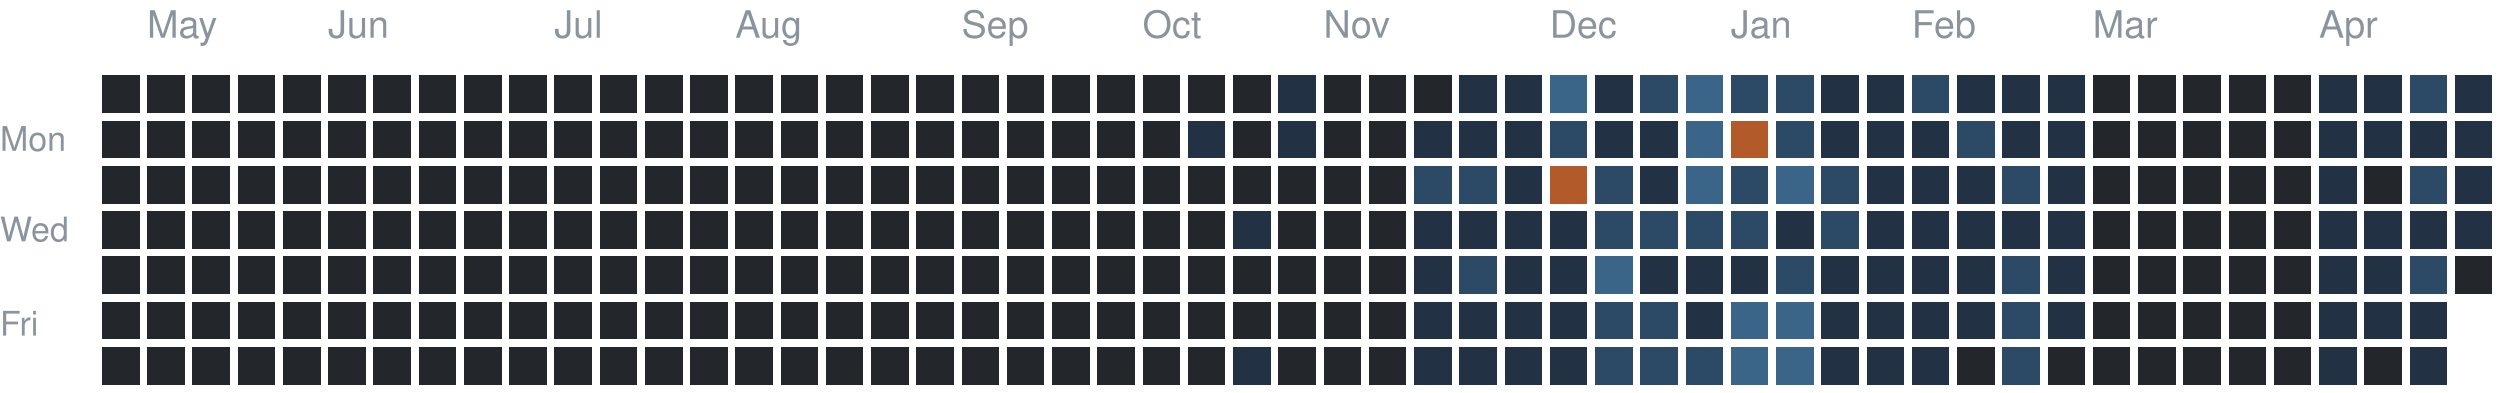
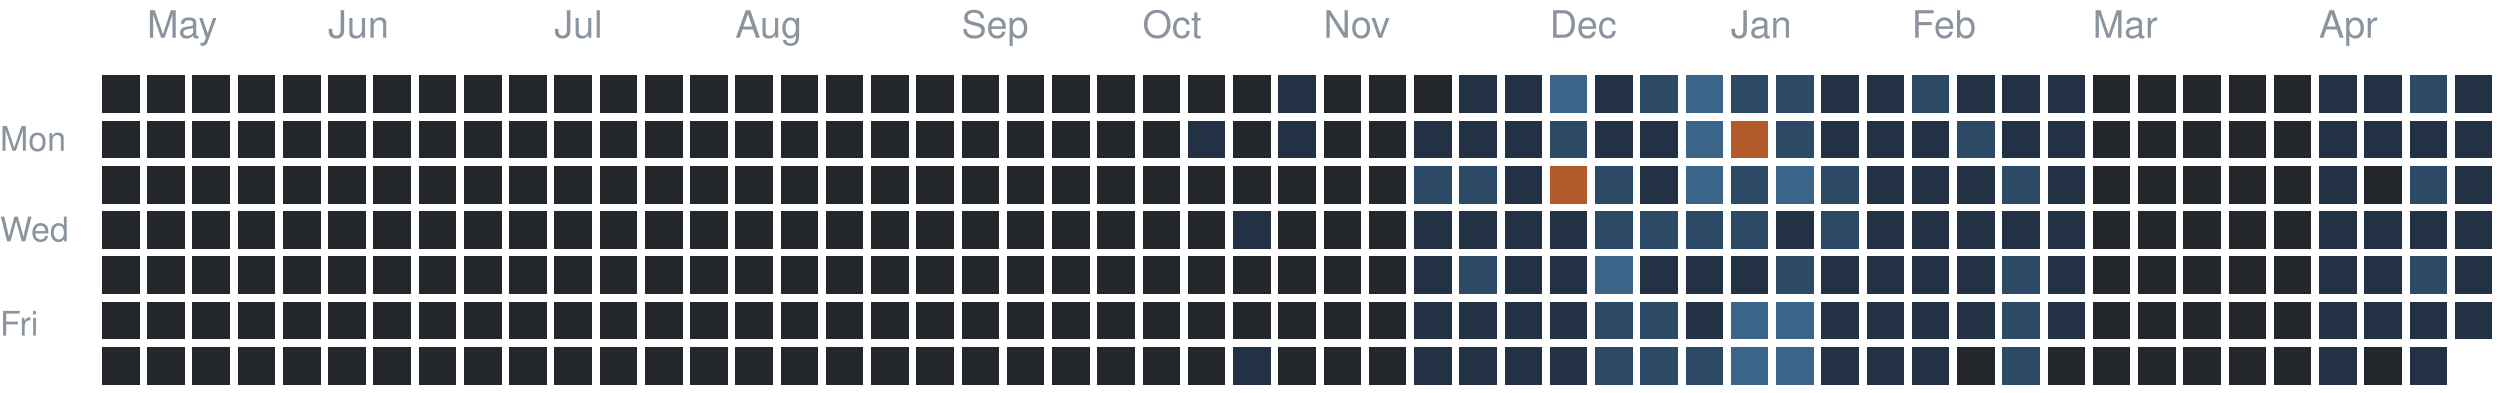
<svg xmlns="http://www.w3.org/2000/svg" version="1.1" width="663" height="104">
  <rect style="fill:#23262a;shape-rendering:crispedges" data-score="0" data-date="2025-04-27" x="27" y="20" width="10" height="10" />
  <rect style="fill:#23262a;shape-rendering:crispedges" data-score="0" data-date="2025-05-04" x="39" y="20" width="10" height="10" />
  <rect style="fill:#23262a;shape-rendering:crispedges" data-score="0" data-date="2025-05-11" x="51" y="20" width="10" height="10" />
  <rect style="fill:#23262a;shape-rendering:crispedges" data-score="0" data-date="2025-05-18" x="63" y="20" width="10" height="10" />
  <rect style="fill:#23262a;shape-rendering:crispedges" data-score="0" data-date="2025-05-25" x="75" y="20" width="10" height="10" />
  <rect style="fill:#23262a;shape-rendering:crispedges" data-score="0" data-date="2025-06-01" x="87" y="20" width="10" height="10" />
  <rect style="fill:#23262a;shape-rendering:crispedges" data-score="0" data-date="2025-06-08" x="99" y="20" width="10" height="10" />
  <rect style="fill:#23262a;shape-rendering:crispedges" data-score="0" data-date="2025-06-15" x="111" y="20" width="10" height="10" />
  <rect style="fill:#23262a;shape-rendering:crispedges" data-score="0" data-date="2025-06-22" x="123" y="20" width="10" height="10" />
  <rect style="fill:#23262a;shape-rendering:crispedges" data-score="0" data-date="2025-06-29" x="135" y="20" width="10" height="10" />
  <rect style="fill:#23262a;shape-rendering:crispedges" data-score="0" data-date="2025-07-06" x="147" y="20" width="10" height="10" />
  <rect style="fill:#23262a;shape-rendering:crispedges" data-score="0" data-date="2025-07-13" x="159" y="20" width="10" height="10" />
  <rect style="fill:#23262a;shape-rendering:crispedges" data-score="0" data-date="2025-07-20" x="171" y="20" width="10" height="10" />
  <rect style="fill:#23262a;shape-rendering:crispedges" data-score="0" data-date="2025-07-27" x="183" y="20" width="10" height="10" />
  <rect style="fill:#23262a;shape-rendering:crispedges" data-score="0" data-date="2025-08-03" x="195" y="20" width="10" height="10" />
  <rect style="fill:#23262a;shape-rendering:crispedges" data-score="0" data-date="2025-08-10" x="207" y="20" width="10" height="10" />
  <rect style="fill:#23262a;shape-rendering:crispedges" data-score="0" data-date="2025-08-17" x="219" y="20" width="10" height="10" />
  <rect style="fill:#23262a;shape-rendering:crispedges" data-score="0" data-date="2025-08-24" x="231" y="20" width="10" height="10" />
  <rect style="fill:#23262a;shape-rendering:crispedges" data-score="0" data-date="2025-08-31" x="243" y="20" width="10" height="10" />
  <rect style="fill:#23262a;shape-rendering:crispedges" data-score="0" data-date="2025-09-07" x="255" y="20" width="10" height="10" />
  <rect style="fill:#23262a;shape-rendering:crispedges" data-score="0" data-date="2025-09-14" x="267" y="20" width="10" height="10" />
  <rect style="fill:#23262a;shape-rendering:crispedges" data-score="0" data-date="2025-09-21" x="279" y="20" width="10" height="10" />
  <rect style="fill:#23262a;shape-rendering:crispedges" data-score="0" data-date="2025-09-28" x="291" y="20" width="10" height="10" />
  <rect style="fill:#23262a;shape-rendering:crispedges" data-score="0" data-date="2025-10-05" x="303" y="20" width="10" height="10" />
  <rect style="fill:#23262a;shape-rendering:crispedges" data-score="0" data-date="2025-10-12" x="315" y="20" width="10" height="10" />
  <rect style="fill:#23262a;shape-rendering:crispedges" data-score="0" data-date="2025-10-19" x="327" y="20" width="10" height="10" />
  <rect style="fill:#223244;shape-rendering:crispedges" data-score="1" data-date="2025-10-26" x="339" y="20" width="10" height="10" />
  <rect style="fill:#23262a;shape-rendering:crispedges" data-score="0" data-date="2025-11-02" x="351" y="20" width="10" height="10" />
  <rect style="fill:#23262a;shape-rendering:crispedges" data-score="0" data-date="2025-11-09" x="363" y="20" width="10" height="10" />
  <rect style="fill:#23262a;shape-rendering:crispedges" data-score="0" data-date="2025-11-16" x="375" y="20" width="10" height="10" />
  <rect style="fill:#223244;shape-rendering:crispedges" data-score="1" data-date="2025-11-23" x="387" y="20" width="10" height="10" />
  <rect style="fill:#223244;shape-rendering:crispedges" data-score="1" data-date="2025-11-30" x="399" y="20" width="10" height="10" />
  <rect style="fill:#3a6488;shape-rendering:crispedges" data-score="3" data-date="2025-12-07" x="411" y="20" width="10" height="10" />
  <rect style="fill:#223244;shape-rendering:crispedges" data-score="1" data-date="2025-12-14" x="423" y="20" width="10" height="10" />
  <rect style="fill:#2c4a66;shape-rendering:crispedges" data-score="2" data-date="2025-12-21" x="435" y="20" width="10" height="10" />
  <rect style="fill:#3a6488;shape-rendering:crispedges" data-score="3" data-date="2025-12-28" x="447" y="20" width="10" height="10" />
  <rect style="fill:#2c4a66;shape-rendering:crispedges" data-score="2" data-date="2026-01-04" x="459" y="20" width="10" height="10" />
  <rect style="fill:#2c4a66;shape-rendering:crispedges" data-score="2" data-date="2026-01-11" x="471" y="20" width="10" height="10" />
  <rect style="fill:#223244;shape-rendering:crispedges" data-score="1" data-date="2026-01-18" x="483" y="20" width="10" height="10" />
  <rect style="fill:#223244;shape-rendering:crispedges" data-score="1" data-date="2026-01-25" x="495" y="20" width="10" height="10" />
  <rect style="fill:#2c4a66;shape-rendering:crispedges" data-score="2" data-date="2026-02-01" x="507" y="20" width="10" height="10" />
  <rect style="fill:#223244;shape-rendering:crispedges" data-score="1" data-date="2026-02-08" x="519" y="20" width="10" height="10" />
  <rect style="fill:#223244;shape-rendering:crispedges" data-score="1" data-date="2026-02-15" x="531" y="20" width="10" height="10" />
  <rect style="fill:#223244;shape-rendering:crispedges" data-score="1" data-date="2026-02-22" x="543" y="20" width="10" height="10" />
  <rect style="fill:#23262a;shape-rendering:crispedges" data-score="0" data-date="2026-03-01" x="555" y="20" width="10" height="10" />
  <rect style="fill:#23262a;shape-rendering:crispedges" data-score="0" data-date="2026-03-08" x="567" y="20" width="10" height="10" />
  <rect style="fill:#23262a;shape-rendering:crispedges" data-score="0" data-date="2026-03-15" x="579" y="20" width="10" height="10" />
  <rect style="fill:#23262a;shape-rendering:crispedges" data-score="0" data-date="2026-03-22" x="591" y="20" width="10" height="10" />
  <rect style="fill:#23262a;shape-rendering:crispedges" data-score="0" data-date="2026-03-29" x="603" y="20" width="10" height="10" />
  <rect style="fill:#223244;shape-rendering:crispedges" data-score="1" data-date="2026-04-05" x="615" y="20" width="10" height="10" />
  <rect style="fill:#223244;shape-rendering:crispedges" data-score="1" data-date="2026-04-12" x="627" y="20" width="10" height="10" />
  <rect style="fill:#2c4a66;shape-rendering:crispedges" data-score="2" data-date="2026-04-19" x="639" y="20" width="10" height="10" />
  <rect style="fill:#223244;shape-rendering:crispedges" data-score="1" data-date="2026-04-26" x="651" y="20" width="10" height="10" />
  <rect style="fill:#23262a;shape-rendering:crispedges" data-score="0" data-date="2025-04-28" x="27" y="32" width="10" height="10" />
  <rect style="fill:#23262a;shape-rendering:crispedges" data-score="0" data-date="2025-05-05" x="39" y="32" width="10" height="10" />
  <rect style="fill:#23262a;shape-rendering:crispedges" data-score="0" data-date="2025-05-12" x="51" y="32" width="10" height="10" />
  <rect style="fill:#23262a;shape-rendering:crispedges" data-score="0" data-date="2025-05-19" x="63" y="32" width="10" height="10" />
  <rect style="fill:#23262a;shape-rendering:crispedges" data-score="0" data-date="2025-05-26" x="75" y="32" width="10" height="10" />
  <rect style="fill:#23262a;shape-rendering:crispedges" data-score="0" data-date="2025-06-02" x="87" y="32" width="10" height="10" />
  <rect style="fill:#23262a;shape-rendering:crispedges" data-score="0" data-date="2025-06-09" x="99" y="32" width="10" height="10" />
  <rect style="fill:#23262a;shape-rendering:crispedges" data-score="0" data-date="2025-06-16" x="111" y="32" width="10" height="10" />
  <rect style="fill:#23262a;shape-rendering:crispedges" data-score="0" data-date="2025-06-23" x="123" y="32" width="10" height="10" />
  <rect style="fill:#23262a;shape-rendering:crispedges" data-score="0" data-date="2025-06-30" x="135" y="32" width="10" height="10" />
  <rect style="fill:#23262a;shape-rendering:crispedges" data-score="0" data-date="2025-07-07" x="147" y="32" width="10" height="10" />
  <rect style="fill:#23262a;shape-rendering:crispedges" data-score="0" data-date="2025-07-14" x="159" y="32" width="10" height="10" />
  <rect style="fill:#23262a;shape-rendering:crispedges" data-score="0" data-date="2025-07-21" x="171" y="32" width="10" height="10" />
  <rect style="fill:#23262a;shape-rendering:crispedges" data-score="0" data-date="2025-07-28" x="183" y="32" width="10" height="10" />
  <rect style="fill:#23262a;shape-rendering:crispedges" data-score="0" data-date="2025-08-04" x="195" y="32" width="10" height="10" />
  <rect style="fill:#23262a;shape-rendering:crispedges" data-score="0" data-date="2025-08-11" x="207" y="32" width="10" height="10" />
  <rect style="fill:#23262a;shape-rendering:crispedges" data-score="0" data-date="2025-08-18" x="219" y="32" width="10" height="10" />
  <rect style="fill:#23262a;shape-rendering:crispedges" data-score="0" data-date="2025-08-25" x="231" y="32" width="10" height="10" />
  <rect style="fill:#23262a;shape-rendering:crispedges" data-score="0" data-date="2025-09-01" x="243" y="32" width="10" height="10" />
  <rect style="fill:#23262a;shape-rendering:crispedges" data-score="0" data-date="2025-09-08" x="255" y="32" width="10" height="10" />
  <rect style="fill:#23262a;shape-rendering:crispedges" data-score="0" data-date="2025-09-15" x="267" y="32" width="10" height="10" />
  <rect style="fill:#23262a;shape-rendering:crispedges" data-score="0" data-date="2025-09-22" x="279" y="32" width="10" height="10" />
  <rect style="fill:#23262a;shape-rendering:crispedges" data-score="0" data-date="2025-09-29" x="291" y="32" width="10" height="10" />
  <rect style="fill:#23262a;shape-rendering:crispedges" data-score="0" data-date="2025-10-06" x="303" y="32" width="10" height="10" />
  <rect style="fill:#223244;shape-rendering:crispedges" data-score="1" data-date="2025-10-13" x="315" y="32" width="10" height="10" />
  <rect style="fill:#23262a;shape-rendering:crispedges" data-score="0" data-date="2025-10-20" x="327" y="32" width="10" height="10" />
  <rect style="fill:#223244;shape-rendering:crispedges" data-score="1" data-date="2025-10-27" x="339" y="32" width="10" height="10" />
  <rect style="fill:#23262a;shape-rendering:crispedges" data-score="0" data-date="2025-11-03" x="351" y="32" width="10" height="10" />
  <rect style="fill:#23262a;shape-rendering:crispedges" data-score="0" data-date="2025-11-10" x="363" y="32" width="10" height="10" />
  <rect style="fill:#223244;shape-rendering:crispedges" data-score="1" data-date="2025-11-17" x="375" y="32" width="10" height="10" />
  <rect style="fill:#223244;shape-rendering:crispedges" data-score="1" data-date="2025-11-24" x="387" y="32" width="10" height="10" />
  <rect style="fill:#223244;shape-rendering:crispedges" data-score="1" data-date="2025-12-01" x="399" y="32" width="10" height="10" />
  <rect style="fill:#2c4a66;shape-rendering:crispedges" data-score="2" data-date="2025-12-08" x="411" y="32" width="10" height="10" />
  <rect style="fill:#223244;shape-rendering:crispedges" data-score="1" data-date="2025-12-15" x="423" y="32" width="10" height="10" />
  <rect style="fill:#223244;shape-rendering:crispedges" data-score="1" data-date="2025-12-22" x="435" y="32" width="10" height="10" />
  <rect style="fill:#3a6488;shape-rendering:crispedges" data-score="3" data-date="2025-12-29" x="447" y="32" width="10" height="10" />
  <rect style="fill:#b35a2a;shape-rendering:crispedges" data-score="4" data-date="2026-01-05" x="459" y="32" width="10" height="10" />
  <rect style="fill:#2c4a66;shape-rendering:crispedges" data-score="2" data-date="2026-01-12" x="471" y="32" width="10" height="10" />
  <rect style="fill:#223244;shape-rendering:crispedges" data-score="1" data-date="2026-01-19" x="483" y="32" width="10" height="10" />
  <rect style="fill:#223244;shape-rendering:crispedges" data-score="1" data-date="2026-01-26" x="495" y="32" width="10" height="10" />
  <rect style="fill:#223244;shape-rendering:crispedges" data-score="1" data-date="2026-02-02" x="507" y="32" width="10" height="10" />
  <rect style="fill:#2c4a66;shape-rendering:crispedges" data-score="2" data-date="2026-02-09" x="519" y="32" width="10" height="10" />
  <rect style="fill:#223244;shape-rendering:crispedges" data-score="1" data-date="2026-02-16" x="531" y="32" width="10" height="10" />
  <rect style="fill:#223244;shape-rendering:crispedges" data-score="1" data-date="2026-02-23" x="543" y="32" width="10" height="10" />
  <rect style="fill:#23262a;shape-rendering:crispedges" data-score="0" data-date="2026-03-02" x="555" y="32" width="10" height="10" />
  <rect style="fill:#23262a;shape-rendering:crispedges" data-score="0" data-date="2026-03-09" x="567" y="32" width="10" height="10" />
  <rect style="fill:#23262a;shape-rendering:crispedges" data-score="0" data-date="2026-03-16" x="579" y="32" width="10" height="10" />
  <rect style="fill:#23262a;shape-rendering:crispedges" data-score="0" data-date="2026-03-23" x="591" y="32" width="10" height="10" />
  <rect style="fill:#23262a;shape-rendering:crispedges" data-score="0" data-date="2026-03-30" x="603" y="32" width="10" height="10" />
  <rect style="fill:#223244;shape-rendering:crispedges" data-score="1" data-date="2026-04-06" x="615" y="32" width="10" height="10" />
  <rect style="fill:#223244;shape-rendering:crispedges" data-score="1" data-date="2026-04-13" x="627" y="32" width="10" height="10" />
  <rect style="fill:#223244;shape-rendering:crispedges" data-score="1" data-date="2026-04-20" x="639" y="32" width="10" height="10" />
  <rect style="fill:#223244;shape-rendering:crispedges" data-score="1" data-date="2026-04-27" x="651" y="32" width="10" height="10" />
  <rect style="fill:#23262a;shape-rendering:crispedges" data-score="0" data-date="2025-04-29" x="27" y="44" width="10" height="10" />
  <rect style="fill:#23262a;shape-rendering:crispedges" data-score="0" data-date="2025-05-06" x="39" y="44" width="10" height="10" />
  <rect style="fill:#23262a;shape-rendering:crispedges" data-score="0" data-date="2025-05-13" x="51" y="44" width="10" height="10" />
  <rect style="fill:#23262a;shape-rendering:crispedges" data-score="0" data-date="2025-05-20" x="63" y="44" width="10" height="10" />
  <rect style="fill:#23262a;shape-rendering:crispedges" data-score="0" data-date="2025-05-27" x="75" y="44" width="10" height="10" />
  <rect style="fill:#23262a;shape-rendering:crispedges" data-score="0" data-date="2025-06-03" x="87" y="44" width="10" height="10" />
  <rect style="fill:#23262a;shape-rendering:crispedges" data-score="0" data-date="2025-06-10" x="99" y="44" width="10" height="10" />
  <rect style="fill:#23262a;shape-rendering:crispedges" data-score="0" data-date="2025-06-17" x="111" y="44" width="10" height="10" />
  <rect style="fill:#23262a;shape-rendering:crispedges" data-score="0" data-date="2025-06-24" x="123" y="44" width="10" height="10" />
  <rect style="fill:#23262a;shape-rendering:crispedges" data-score="0" data-date="2025-07-01" x="135" y="44" width="10" height="10" />
  <rect style="fill:#23262a;shape-rendering:crispedges" data-score="0" data-date="2025-07-08" x="147" y="44" width="10" height="10" />
  <rect style="fill:#23262a;shape-rendering:crispedges" data-score="0" data-date="2025-07-15" x="159" y="44" width="10" height="10" />
  <rect style="fill:#23262a;shape-rendering:crispedges" data-score="0" data-date="2025-07-22" x="171" y="44" width="10" height="10" />
  <rect style="fill:#23262a;shape-rendering:crispedges" data-score="0" data-date="2025-07-29" x="183" y="44" width="10" height="10" />
  <rect style="fill:#23262a;shape-rendering:crispedges" data-score="0" data-date="2025-08-05" x="195" y="44" width="10" height="10" />
  <rect style="fill:#23262a;shape-rendering:crispedges" data-score="0" data-date="2025-08-12" x="207" y="44" width="10" height="10" />
  <rect style="fill:#23262a;shape-rendering:crispedges" data-score="0" data-date="2025-08-19" x="219" y="44" width="10" height="10" />
  <rect style="fill:#23262a;shape-rendering:crispedges" data-score="0" data-date="2025-08-26" x="231" y="44" width="10" height="10" />
  <rect style="fill:#23262a;shape-rendering:crispedges" data-score="0" data-date="2025-09-02" x="243" y="44" width="10" height="10" />
  <rect style="fill:#23262a;shape-rendering:crispedges" data-score="0" data-date="2025-09-09" x="255" y="44" width="10" height="10" />
  <rect style="fill:#23262a;shape-rendering:crispedges" data-score="0" data-date="2025-09-16" x="267" y="44" width="10" height="10" />
  <rect style="fill:#23262a;shape-rendering:crispedges" data-score="0" data-date="2025-09-23" x="279" y="44" width="10" height="10" />
  <rect style="fill:#23262a;shape-rendering:crispedges" data-score="0" data-date="2025-09-30" x="291" y="44" width="10" height="10" />
  <rect style="fill:#23262a;shape-rendering:crispedges" data-score="0" data-date="2025-10-07" x="303" y="44" width="10" height="10" />
  <rect style="fill:#23262a;shape-rendering:crispedges" data-score="0" data-date="2025-10-14" x="315" y="44" width="10" height="10" />
  <rect style="fill:#23262a;shape-rendering:crispedges" data-score="0" data-date="2025-10-21" x="327" y="44" width="10" height="10" />
  <rect style="fill:#23262a;shape-rendering:crispedges" data-score="0" data-date="2025-10-28" x="339" y="44" width="10" height="10" />
  <rect style="fill:#23262a;shape-rendering:crispedges" data-score="0" data-date="2025-11-04" x="351" y="44" width="10" height="10" />
  <rect style="fill:#23262a;shape-rendering:crispedges" data-score="0" data-date="2025-11-11" x="363" y="44" width="10" height="10" />
  <rect style="fill:#2c4a66;shape-rendering:crispedges" data-score="2" data-date="2025-11-18" x="375" y="44" width="10" height="10" />
  <rect style="fill:#2c4a66;shape-rendering:crispedges" data-score="2" data-date="2025-11-25" x="387" y="44" width="10" height="10" />
  <rect style="fill:#223244;shape-rendering:crispedges" data-score="1" data-date="2025-12-02" x="399" y="44" width="10" height="10" />
  <rect style="fill:#b35a2a;shape-rendering:crispedges" data-score="4" data-date="2025-12-09" x="411" y="44" width="10" height="10" />
  <rect style="fill:#2c4a66;shape-rendering:crispedges" data-score="2" data-date="2025-12-16" x="423" y="44" width="10" height="10" />
  <rect style="fill:#223244;shape-rendering:crispedges" data-score="1" data-date="2025-12-23" x="435" y="44" width="10" height="10" />
  <rect style="fill:#3a6488;shape-rendering:crispedges" data-score="3" data-date="2025-12-30" x="447" y="44" width="10" height="10" />
  <rect style="fill:#2c4a66;shape-rendering:crispedges" data-score="2" data-date="2026-01-06" x="459" y="44" width="10" height="10" />
  <rect style="fill:#3a6488;shape-rendering:crispedges" data-score="3" data-date="2026-01-13" x="471" y="44" width="10" height="10" />
  <rect style="fill:#2c4a66;shape-rendering:crispedges" data-score="2" data-date="2026-01-20" x="483" y="44" width="10" height="10" />
  <rect style="fill:#223244;shape-rendering:crispedges" data-score="1" data-date="2026-01-27" x="495" y="44" width="10" height="10" />
  <rect style="fill:#223244;shape-rendering:crispedges" data-score="1" data-date="2026-02-03" x="507" y="44" width="10" height="10" />
  <rect style="fill:#223244;shape-rendering:crispedges" data-score="1" data-date="2026-02-10" x="519" y="44" width="10" height="10" />
  <rect style="fill:#2c4a66;shape-rendering:crispedges" data-score="2" data-date="2026-02-17" x="531" y="44" width="10" height="10" />
  <rect style="fill:#223244;shape-rendering:crispedges" data-score="1" data-date="2026-02-24" x="543" y="44" width="10" height="10" />
  <rect style="fill:#23262a;shape-rendering:crispedges" data-score="0" data-date="2026-03-03" x="555" y="44" width="10" height="10" />
  <rect style="fill:#23262a;shape-rendering:crispedges" data-score="0" data-date="2026-03-10" x="567" y="44" width="10" height="10" />
  <rect style="fill:#23262a;shape-rendering:crispedges" data-score="0" data-date="2026-03-17" x="579" y="44" width="10" height="10" />
  <rect style="fill:#23262a;shape-rendering:crispedges" data-score="0" data-date="2026-03-24" x="591" y="44" width="10" height="10" />
  <rect style="fill:#23262a;shape-rendering:crispedges" data-score="0" data-date="2026-03-31" x="603" y="44" width="10" height="10" />
  <rect style="fill:#223244;shape-rendering:crispedges" data-score="1" data-date="2026-04-07" x="615" y="44" width="10" height="10" />
  <rect style="fill:#23262a;shape-rendering:crispedges" data-score="0" data-date="2026-04-14" x="627" y="44" width="10" height="10" />
  <rect style="fill:#2c4a66;shape-rendering:crispedges" data-score="2" data-date="2026-04-21" x="639" y="44" width="10" height="10" />
  <rect style="fill:#223244;shape-rendering:crispedges" data-score="1" data-date="2026-04-28" x="651" y="44" width="10" height="10" />
  <rect style="fill:#23262a;shape-rendering:crispedges" data-score="0" data-date="2025-04-30" x="27" y="56" width="10" height="10" />
  <rect style="fill:#23262a;shape-rendering:crispedges" data-score="0" data-date="2025-05-07" x="39" y="56" width="10" height="10" />
  <rect style="fill:#23262a;shape-rendering:crispedges" data-score="0" data-date="2025-05-14" x="51" y="56" width="10" height="10" />
  <rect style="fill:#23262a;shape-rendering:crispedges" data-score="0" data-date="2025-05-21" x="63" y="56" width="10" height="10" />
  <rect style="fill:#23262a;shape-rendering:crispedges" data-score="0" data-date="2025-05-28" x="75" y="56" width="10" height="10" />
  <rect style="fill:#23262a;shape-rendering:crispedges" data-score="0" data-date="2025-06-04" x="87" y="56" width="10" height="10" />
  <rect style="fill:#23262a;shape-rendering:crispedges" data-score="0" data-date="2025-06-11" x="99" y="56" width="10" height="10" />
  <rect style="fill:#23262a;shape-rendering:crispedges" data-score="0" data-date="2025-06-18" x="111" y="56" width="10" height="10" />
  <rect style="fill:#23262a;shape-rendering:crispedges" data-score="0" data-date="2025-06-25" x="123" y="56" width="10" height="10" />
  <rect style="fill:#23262a;shape-rendering:crispedges" data-score="0" data-date="2025-07-02" x="135" y="56" width="10" height="10" />
  <rect style="fill:#23262a;shape-rendering:crispedges" data-score="0" data-date="2025-07-09" x="147" y="56" width="10" height="10" />
  <rect style="fill:#23262a;shape-rendering:crispedges" data-score="0" data-date="2025-07-16" x="159" y="56" width="10" height="10" />
  <rect style="fill:#23262a;shape-rendering:crispedges" data-score="0" data-date="2025-07-23" x="171" y="56" width="10" height="10" />
  <rect style="fill:#23262a;shape-rendering:crispedges" data-score="0" data-date="2025-07-30" x="183" y="56" width="10" height="10" />
  <rect style="fill:#23262a;shape-rendering:crispedges" data-score="0" data-date="2025-08-06" x="195" y="56" width="10" height="10" />
  <rect style="fill:#23262a;shape-rendering:crispedges" data-score="0" data-date="2025-08-13" x="207" y="56" width="10" height="10" />
  <rect style="fill:#23262a;shape-rendering:crispedges" data-score="0" data-date="2025-08-20" x="219" y="56" width="10" height="10" />
  <rect style="fill:#23262a;shape-rendering:crispedges" data-score="0" data-date="2025-08-27" x="231" y="56" width="10" height="10" />
  <rect style="fill:#23262a;shape-rendering:crispedges" data-score="0" data-date="2025-09-03" x="243" y="56" width="10" height="10" />
  <rect style="fill:#23262a;shape-rendering:crispedges" data-score="0" data-date="2025-09-10" x="255" y="56" width="10" height="10" />
  <rect style="fill:#23262a;shape-rendering:crispedges" data-score="0" data-date="2025-09-17" x="267" y="56" width="10" height="10" />
  <rect style="fill:#23262a;shape-rendering:crispedges" data-score="0" data-date="2025-09-24" x="279" y="56" width="10" height="10" />
  <rect style="fill:#23262a;shape-rendering:crispedges" data-score="0" data-date="2025-10-01" x="291" y="56" width="10" height="10" />
  <rect style="fill:#23262a;shape-rendering:crispedges" data-score="0" data-date="2025-10-08" x="303" y="56" width="10" height="10" />
  <rect style="fill:#23262a;shape-rendering:crispedges" data-score="0" data-date="2025-10-15" x="315" y="56" width="10" height="10" />
  <rect style="fill:#223244;shape-rendering:crispedges" data-score="1" data-date="2025-10-22" x="327" y="56" width="10" height="10" />
  <rect style="fill:#23262a;shape-rendering:crispedges" data-score="0" data-date="2025-10-29" x="339" y="56" width="10" height="10" />
  <rect style="fill:#23262a;shape-rendering:crispedges" data-score="0" data-date="2025-11-05" x="351" y="56" width="10" height="10" />
  <rect style="fill:#23262a;shape-rendering:crispedges" data-score="0" data-date="2025-11-12" x="363" y="56" width="10" height="10" />
  <rect style="fill:#223244;shape-rendering:crispedges" data-score="1" data-date="2025-11-19" x="375" y="56" width="10" height="10" />
  <rect style="fill:#223244;shape-rendering:crispedges" data-score="1" data-date="2025-11-26" x="387" y="56" width="10" height="10" />
  <rect style="fill:#223244;shape-rendering:crispedges" data-score="1" data-date="2025-12-03" x="399" y="56" width="10" height="10" />
  <rect style="fill:#223244;shape-rendering:crispedges" data-score="1" data-date="2025-12-10" x="411" y="56" width="10" height="10" />
  <rect style="fill:#2c4a66;shape-rendering:crispedges" data-score="2" data-date="2025-12-17" x="423" y="56" width="10" height="10" />
  <rect style="fill:#2c4a66;shape-rendering:crispedges" data-score="2" data-date="2025-12-24" x="435" y="56" width="10" height="10" />
  <rect style="fill:#2c4a66;shape-rendering:crispedges" data-score="2" data-date="2025-12-31" x="447" y="56" width="10" height="10" />
  <rect style="fill:#2c4a66;shape-rendering:crispedges" data-score="2" data-date="2026-01-07" x="459" y="56" width="10" height="10" />
  <rect style="fill:#223244;shape-rendering:crispedges" data-score="1" data-date="2026-01-14" x="471" y="56" width="10" height="10" />
  <rect style="fill:#2c4a66;shape-rendering:crispedges" data-score="2" data-date="2026-01-21" x="483" y="56" width="10" height="10" />
  <rect style="fill:#223244;shape-rendering:crispedges" data-score="1" data-date="2026-01-28" x="495" y="56" width="10" height="10" />
  <rect style="fill:#223244;shape-rendering:crispedges" data-score="1" data-date="2026-02-04" x="507" y="56" width="10" height="10" />
  <rect style="fill:#223244;shape-rendering:crispedges" data-score="1" data-date="2026-02-11" x="519" y="56" width="10" height="10" />
  <rect style="fill:#223244;shape-rendering:crispedges" data-score="1" data-date="2026-02-18" x="531" y="56" width="10" height="10" />
  <rect style="fill:#223244;shape-rendering:crispedges" data-score="1" data-date="2026-02-25" x="543" y="56" width="10" height="10" />
  <rect style="fill:#23262a;shape-rendering:crispedges" data-score="0" data-date="2026-03-04" x="555" y="56" width="10" height="10" />
  <rect style="fill:#23262a;shape-rendering:crispedges" data-score="0" data-date="2026-03-11" x="567" y="56" width="10" height="10" />
  <rect style="fill:#23262a;shape-rendering:crispedges" data-score="0" data-date="2026-03-18" x="579" y="56" width="10" height="10" />
  <rect style="fill:#23262a;shape-rendering:crispedges" data-score="0" data-date="2026-03-25" x="591" y="56" width="10" height="10" />
  <rect style="fill:#23262a;shape-rendering:crispedges" data-score="0" data-date="2026-04-01" x="603" y="56" width="10" height="10" />
  <rect style="fill:#223244;shape-rendering:crispedges" data-score="1" data-date="2026-04-08" x="615" y="56" width="10" height="10" />
  <rect style="fill:#223244;shape-rendering:crispedges" data-score="1" data-date="2026-04-15" x="627" y="56" width="10" height="10" />
  <rect style="fill:#223244;shape-rendering:crispedges" data-score="1" data-date="2026-04-22" x="639" y="56" width="10" height="10" />
  <rect style="fill:#223244;shape-rendering:crispedges" data-score="1" data-date="2026-04-29" x="651" y="56" width="10" height="10" />
  <rect style="fill:#23262a;shape-rendering:crispedges" data-score="0" data-date="2025-05-01" x="27" y="68" width="10" height="10" />
  <rect style="fill:#23262a;shape-rendering:crispedges" data-score="0" data-date="2025-05-08" x="39" y="68" width="10" height="10" />
  <rect style="fill:#23262a;shape-rendering:crispedges" data-score="0" data-date="2025-05-15" x="51" y="68" width="10" height="10" />
  <rect style="fill:#23262a;shape-rendering:crispedges" data-score="0" data-date="2025-05-22" x="63" y="68" width="10" height="10" />
  <rect style="fill:#23262a;shape-rendering:crispedges" data-score="0" data-date="2025-05-29" x="75" y="68" width="10" height="10" />
  <rect style="fill:#23262a;shape-rendering:crispedges" data-score="0" data-date="2025-06-05" x="87" y="68" width="10" height="10" />
  <rect style="fill:#23262a;shape-rendering:crispedges" data-score="0" data-date="2025-06-12" x="99" y="68" width="10" height="10" />
  <rect style="fill:#23262a;shape-rendering:crispedges" data-score="0" data-date="2025-06-19" x="111" y="68" width="10" height="10" />
  <rect style="fill:#23262a;shape-rendering:crispedges" data-score="0" data-date="2025-06-26" x="123" y="68" width="10" height="10" />
  <rect style="fill:#23262a;shape-rendering:crispedges" data-score="0" data-date="2025-07-03" x="135" y="68" width="10" height="10" />
  <rect style="fill:#23262a;shape-rendering:crispedges" data-score="0" data-date="2025-07-10" x="147" y="68" width="10" height="10" />
  <rect style="fill:#23262a;shape-rendering:crispedges" data-score="0" data-date="2025-07-17" x="159" y="68" width="10" height="10" />
  <rect style="fill:#23262a;shape-rendering:crispedges" data-score="0" data-date="2025-07-24" x="171" y="68" width="10" height="10" />
  <rect style="fill:#23262a;shape-rendering:crispedges" data-score="0" data-date="2025-07-31" x="183" y="68" width="10" height="10" />
  <rect style="fill:#23262a;shape-rendering:crispedges" data-score="0" data-date="2025-08-07" x="195" y="68" width="10" height="10" />
  <rect style="fill:#23262a;shape-rendering:crispedges" data-score="0" data-date="2025-08-14" x="207" y="68" width="10" height="10" />
  <rect style="fill:#23262a;shape-rendering:crispedges" data-score="0" data-date="2025-08-21" x="219" y="68" width="10" height="10" />
  <rect style="fill:#23262a;shape-rendering:crispedges" data-score="0" data-date="2025-08-28" x="231" y="68" width="10" height="10" />
  <rect style="fill:#23262a;shape-rendering:crispedges" data-score="0" data-date="2025-09-04" x="243" y="68" width="10" height="10" />
  <rect style="fill:#23262a;shape-rendering:crispedges" data-score="0" data-date="2025-09-11" x="255" y="68" width="10" height="10" />
  <rect style="fill:#23262a;shape-rendering:crispedges" data-score="0" data-date="2025-09-18" x="267" y="68" width="10" height="10" />
  <rect style="fill:#23262a;shape-rendering:crispedges" data-score="0" data-date="2025-09-25" x="279" y="68" width="10" height="10" />
  <rect style="fill:#23262a;shape-rendering:crispedges" data-score="0" data-date="2025-10-02" x="291" y="68" width="10" height="10" />
  <rect style="fill:#23262a;shape-rendering:crispedges" data-score="0" data-date="2025-10-09" x="303" y="68" width="10" height="10" />
  <rect style="fill:#23262a;shape-rendering:crispedges" data-score="0" data-date="2025-10-16" x="315" y="68" width="10" height="10" />
  <rect style="fill:#23262a;shape-rendering:crispedges" data-score="0" data-date="2025-10-23" x="327" y="68" width="10" height="10" />
  <rect style="fill:#23262a;shape-rendering:crispedges" data-score="0" data-date="2025-10-30" x="339" y="68" width="10" height="10" />
  <rect style="fill:#23262a;shape-rendering:crispedges" data-score="0" data-date="2025-11-06" x="351" y="68" width="10" height="10" />
  <rect style="fill:#23262a;shape-rendering:crispedges" data-score="0" data-date="2025-11-13" x="363" y="68" width="10" height="10" />
  <rect style="fill:#223244;shape-rendering:crispedges" data-score="1" data-date="2025-11-20" x="375" y="68" width="10" height="10" />
  <rect style="fill:#2c4a66;shape-rendering:crispedges" data-score="2" data-date="2025-11-27" x="387" y="68" width="10" height="10" />
  <rect style="fill:#223244;shape-rendering:crispedges" data-score="1" data-date="2025-12-04" x="399" y="68" width="10" height="10" />
  <rect style="fill:#223244;shape-rendering:crispedges" data-score="1" data-date="2025-12-11" x="411" y="68" width="10" height="10" />
  <rect style="fill:#3a6488;shape-rendering:crispedges" data-score="3" data-date="2025-12-18" x="423" y="68" width="10" height="10" />
  <rect style="fill:#223244;shape-rendering:crispedges" data-score="1" data-date="2025-12-25" x="435" y="68" width="10" height="10" />
  <rect style="fill:#223244;shape-rendering:crispedges" data-score="1" data-date="2026-01-01" x="447" y="68" width="10" height="10" />
  <rect style="fill:#223244;shape-rendering:crispedges" data-score="1" data-date="2026-01-08" x="459" y="68" width="10" height="10" />
  <rect style="fill:#2c4a66;shape-rendering:crispedges" data-score="2" data-date="2026-01-15" x="471" y="68" width="10" height="10" />
  <rect style="fill:#223244;shape-rendering:crispedges" data-score="1" data-date="2026-01-22" x="483" y="68" width="10" height="10" />
  <rect style="fill:#223244;shape-rendering:crispedges" data-score="1" data-date="2026-01-29" x="495" y="68" width="10" height="10" />
  <rect style="fill:#223244;shape-rendering:crispedges" data-score="1" data-date="2026-02-05" x="507" y="68" width="10" height="10" />
  <rect style="fill:#223244;shape-rendering:crispedges" data-score="1" data-date="2026-02-12" x="519" y="68" width="10" height="10" />
  <rect style="fill:#2c4a66;shape-rendering:crispedges" data-score="2" data-date="2026-02-19" x="531" y="68" width="10" height="10" />
  <rect style="fill:#223244;shape-rendering:crispedges" data-score="1" data-date="2026-02-26" x="543" y="68" width="10" height="10" />
  <rect style="fill:#23262a;shape-rendering:crispedges" data-score="0" data-date="2026-03-05" x="555" y="68" width="10" height="10" />
  <rect style="fill:#23262a;shape-rendering:crispedges" data-score="0" data-date="2026-03-12" x="567" y="68" width="10" height="10" />
  <rect style="fill:#23262a;shape-rendering:crispedges" data-score="0" data-date="2026-03-19" x="579" y="68" width="10" height="10" />
  <rect style="fill:#23262a;shape-rendering:crispedges" data-score="0" data-date="2026-03-26" x="591" y="68" width="10" height="10" />
  <rect style="fill:#23262a;shape-rendering:crispedges" data-score="0" data-date="2026-04-02" x="603" y="68" width="10" height="10" />
  <rect style="fill:#223244;shape-rendering:crispedges" data-score="1" data-date="2026-04-09" x="615" y="68" width="10" height="10" />
  <rect style="fill:#223244;shape-rendering:crispedges" data-score="1" data-date="2026-04-16" x="627" y="68" width="10" height="10" />
  <rect style="fill:#2c4a66;shape-rendering:crispedges" data-score="2" data-date="2026-04-23" x="639" y="68" width="10" height="10" />
-   <rect style="fill:#23262a;shape-rendering:crispedges" data-score="0" data-date="2026-04-30" x="651" y="68" width="10" height="10" />
+   <rect style="fill:#223244;shape-rendering:crispedges" data-score="1" data-date="2026-04-30" x="651" y="68" width="10" height="10" />
  <rect style="fill:#23262a;shape-rendering:crispedges" data-score="0" data-date="2025-05-02" x="27" y="80" width="10" height="10" />
  <rect style="fill:#23262a;shape-rendering:crispedges" data-score="0" data-date="2025-05-09" x="39" y="80" width="10" height="10" />
  <rect style="fill:#23262a;shape-rendering:crispedges" data-score="0" data-date="2025-05-16" x="51" y="80" width="10" height="10" />
  <rect style="fill:#23262a;shape-rendering:crispedges" data-score="0" data-date="2025-05-23" x="63" y="80" width="10" height="10" />
  <rect style="fill:#23262a;shape-rendering:crispedges" data-score="0" data-date="2025-05-30" x="75" y="80" width="10" height="10" />
  <rect style="fill:#23262a;shape-rendering:crispedges" data-score="0" data-date="2025-06-06" x="87" y="80" width="10" height="10" />
  <rect style="fill:#23262a;shape-rendering:crispedges" data-score="0" data-date="2025-06-13" x="99" y="80" width="10" height="10" />
  <rect style="fill:#23262a;shape-rendering:crispedges" data-score="0" data-date="2025-06-20" x="111" y="80" width="10" height="10" />
  <rect style="fill:#23262a;shape-rendering:crispedges" data-score="0" data-date="2025-06-27" x="123" y="80" width="10" height="10" />
  <rect style="fill:#23262a;shape-rendering:crispedges" data-score="0" data-date="2025-07-04" x="135" y="80" width="10" height="10" />
  <rect style="fill:#23262a;shape-rendering:crispedges" data-score="0" data-date="2025-07-11" x="147" y="80" width="10" height="10" />
  <rect style="fill:#23262a;shape-rendering:crispedges" data-score="0" data-date="2025-07-18" x="159" y="80" width="10" height="10" />
  <rect style="fill:#23262a;shape-rendering:crispedges" data-score="0" data-date="2025-07-25" x="171" y="80" width="10" height="10" />
  <rect style="fill:#23262a;shape-rendering:crispedges" data-score="0" data-date="2025-08-01" x="183" y="80" width="10" height="10" />
  <rect style="fill:#23262a;shape-rendering:crispedges" data-score="0" data-date="2025-08-08" x="195" y="80" width="10" height="10" />
  <rect style="fill:#23262a;shape-rendering:crispedges" data-score="0" data-date="2025-08-15" x="207" y="80" width="10" height="10" />
  <rect style="fill:#23262a;shape-rendering:crispedges" data-score="0" data-date="2025-08-22" x="219" y="80" width="10" height="10" />
  <rect style="fill:#23262a;shape-rendering:crispedges" data-score="0" data-date="2025-08-29" x="231" y="80" width="10" height="10" />
  <rect style="fill:#23262a;shape-rendering:crispedges" data-score="0" data-date="2025-09-05" x="243" y="80" width="10" height="10" />
  <rect style="fill:#23262a;shape-rendering:crispedges" data-score="0" data-date="2025-09-12" x="255" y="80" width="10" height="10" />
  <rect style="fill:#23262a;shape-rendering:crispedges" data-score="0" data-date="2025-09-19" x="267" y="80" width="10" height="10" />
  <rect style="fill:#23262a;shape-rendering:crispedges" data-score="0" data-date="2025-09-26" x="279" y="80" width="10" height="10" />
  <rect style="fill:#23262a;shape-rendering:crispedges" data-score="0" data-date="2025-10-03" x="291" y="80" width="10" height="10" />
  <rect style="fill:#23262a;shape-rendering:crispedges" data-score="0" data-date="2025-10-10" x="303" y="80" width="10" height="10" />
  <rect style="fill:#23262a;shape-rendering:crispedges" data-score="0" data-date="2025-10-17" x="315" y="80" width="10" height="10" />
  <rect style="fill:#23262a;shape-rendering:crispedges" data-score="0" data-date="2025-10-24" x="327" y="80" width="10" height="10" />
  <rect style="fill:#23262a;shape-rendering:crispedges" data-score="0" data-date="2025-10-31" x="339" y="80" width="10" height="10" />
  <rect style="fill:#23262a;shape-rendering:crispedges" data-score="0" data-date="2025-11-07" x="351" y="80" width="10" height="10" />
  <rect style="fill:#23262a;shape-rendering:crispedges" data-score="0" data-date="2025-11-14" x="363" y="80" width="10" height="10" />
  <rect style="fill:#223244;shape-rendering:crispedges" data-score="1" data-date="2025-11-21" x="375" y="80" width="10" height="10" />
  <rect style="fill:#223244;shape-rendering:crispedges" data-score="1" data-date="2025-11-28" x="387" y="80" width="10" height="10" />
  <rect style="fill:#223244;shape-rendering:crispedges" data-score="1" data-date="2025-12-05" x="399" y="80" width="10" height="10" />
  <rect style="fill:#223244;shape-rendering:crispedges" data-score="1" data-date="2025-12-12" x="411" y="80" width="10" height="10" />
  <rect style="fill:#2c4a66;shape-rendering:crispedges" data-score="2" data-date="2025-12-19" x="423" y="80" width="10" height="10" />
  <rect style="fill:#2c4a66;shape-rendering:crispedges" data-score="2" data-date="2025-12-26" x="435" y="80" width="10" height="10" />
  <rect style="fill:#223244;shape-rendering:crispedges" data-score="1" data-date="2026-01-02" x="447" y="80" width="10" height="10" />
  <rect style="fill:#3a6488;shape-rendering:crispedges" data-score="3" data-date="2026-01-09" x="459" y="80" width="10" height="10" />
  <rect style="fill:#3a6488;shape-rendering:crispedges" data-score="3" data-date="2026-01-16" x="471" y="80" width="10" height="10" />
  <rect style="fill:#223244;shape-rendering:crispedges" data-score="1" data-date="2026-01-23" x="483" y="80" width="10" height="10" />
  <rect style="fill:#223244;shape-rendering:crispedges" data-score="1" data-date="2026-01-30" x="495" y="80" width="10" height="10" />
  <rect style="fill:#223244;shape-rendering:crispedges" data-score="1" data-date="2026-02-06" x="507" y="80" width="10" height="10" />
  <rect style="fill:#223244;shape-rendering:crispedges" data-score="1" data-date="2026-02-13" x="519" y="80" width="10" height="10" />
  <rect style="fill:#2c4a66;shape-rendering:crispedges" data-score="2" data-date="2026-02-20" x="531" y="80" width="10" height="10" />
  <rect style="fill:#223244;shape-rendering:crispedges" data-score="1" data-date="2026-02-27" x="543" y="80" width="10" height="10" />
  <rect style="fill:#23262a;shape-rendering:crispedges" data-score="0" data-date="2026-03-06" x="555" y="80" width="10" height="10" />
  <rect style="fill:#23262a;shape-rendering:crispedges" data-score="0" data-date="2026-03-13" x="567" y="80" width="10" height="10" />
  <rect style="fill:#23262a;shape-rendering:crispedges" data-score="0" data-date="2026-03-20" x="579" y="80" width="10" height="10" />
  <rect style="fill:#23262a;shape-rendering:crispedges" data-score="0" data-date="2026-03-27" x="591" y="80" width="10" height="10" />
  <rect style="fill:#23262a;shape-rendering:crispedges" data-score="0" data-date="2026-04-03" x="603" y="80" width="10" height="10" />
  <rect style="fill:#223244;shape-rendering:crispedges" data-score="1" data-date="2026-04-10" x="615" y="80" width="10" height="10" />
  <rect style="fill:#223244;shape-rendering:crispedges" data-score="1" data-date="2026-04-17" x="627" y="80" width="10" height="10" />
  <rect style="fill:#223244;shape-rendering:crispedges" data-score="1" data-date="2026-04-24" x="639" y="80" width="10" height="10" />
+   <rect style="fill:#223244;shape-rendering:crispedges" data-score="1" data-date="2026-05-01" x="651" y="80" width="10" height="10" />
  <rect style="fill:#23262a;shape-rendering:crispedges" data-score="0" data-date="2025-05-03" x="27" y="92" width="10" height="10" />
  <rect style="fill:#23262a;shape-rendering:crispedges" data-score="0" data-date="2025-05-10" x="39" y="92" width="10" height="10" />
  <rect style="fill:#23262a;shape-rendering:crispedges" data-score="0" data-date="2025-05-17" x="51" y="92" width="10" height="10" />
  <rect style="fill:#23262a;shape-rendering:crispedges" data-score="0" data-date="2025-05-24" x="63" y="92" width="10" height="10" />
  <rect style="fill:#23262a;shape-rendering:crispedges" data-score="0" data-date="2025-05-31" x="75" y="92" width="10" height="10" />
  <rect style="fill:#23262a;shape-rendering:crispedges" data-score="0" data-date="2025-06-07" x="87" y="92" width="10" height="10" />
  <rect style="fill:#23262a;shape-rendering:crispedges" data-score="0" data-date="2025-06-14" x="99" y="92" width="10" height="10" />
  <rect style="fill:#23262a;shape-rendering:crispedges" data-score="0" data-date="2025-06-21" x="111" y="92" width="10" height="10" />
  <rect style="fill:#23262a;shape-rendering:crispedges" data-score="0" data-date="2025-06-28" x="123" y="92" width="10" height="10" />
  <rect style="fill:#23262a;shape-rendering:crispedges" data-score="0" data-date="2025-07-05" x="135" y="92" width="10" height="10" />
  <rect style="fill:#23262a;shape-rendering:crispedges" data-score="0" data-date="2025-07-12" x="147" y="92" width="10" height="10" />
  <rect style="fill:#23262a;shape-rendering:crispedges" data-score="0" data-date="2025-07-19" x="159" y="92" width="10" height="10" />
  <rect style="fill:#23262a;shape-rendering:crispedges" data-score="0" data-date="2025-07-26" x="171" y="92" width="10" height="10" />
  <rect style="fill:#23262a;shape-rendering:crispedges" data-score="0" data-date="2025-08-02" x="183" y="92" width="10" height="10" />
  <rect style="fill:#23262a;shape-rendering:crispedges" data-score="0" data-date="2025-08-09" x="195" y="92" width="10" height="10" />
  <rect style="fill:#23262a;shape-rendering:crispedges" data-score="0" data-date="2025-08-16" x="207" y="92" width="10" height="10" />
  <rect style="fill:#23262a;shape-rendering:crispedges" data-score="0" data-date="2025-08-23" x="219" y="92" width="10" height="10" />
  <rect style="fill:#23262a;shape-rendering:crispedges" data-score="0" data-date="2025-08-30" x="231" y="92" width="10" height="10" />
  <rect style="fill:#23262a;shape-rendering:crispedges" data-score="0" data-date="2025-09-06" x="243" y="92" width="10" height="10" />
  <rect style="fill:#23262a;shape-rendering:crispedges" data-score="0" data-date="2025-09-13" x="255" y="92" width="10" height="10" />
  <rect style="fill:#23262a;shape-rendering:crispedges" data-score="0" data-date="2025-09-20" x="267" y="92" width="10" height="10" />
  <rect style="fill:#23262a;shape-rendering:crispedges" data-score="0" data-date="2025-09-27" x="279" y="92" width="10" height="10" />
  <rect style="fill:#23262a;shape-rendering:crispedges" data-score="0" data-date="2025-10-04" x="291" y="92" width="10" height="10" />
  <rect style="fill:#23262a;shape-rendering:crispedges" data-score="0" data-date="2025-10-11" x="303" y="92" width="10" height="10" />
  <rect style="fill:#23262a;shape-rendering:crispedges" data-score="0" data-date="2025-10-18" x="315" y="92" width="10" height="10" />
  <rect style="fill:#223244;shape-rendering:crispedges" data-score="1" data-date="2025-10-25" x="327" y="92" width="10" height="10" />
  <rect style="fill:#23262a;shape-rendering:crispedges" data-score="0" data-date="2025-11-01" x="339" y="92" width="10" height="10" />
  <rect style="fill:#23262a;shape-rendering:crispedges" data-score="0" data-date="2025-11-08" x="351" y="92" width="10" height="10" />
  <rect style="fill:#23262a;shape-rendering:crispedges" data-score="0" data-date="2025-11-15" x="363" y="92" width="10" height="10" />
  <rect style="fill:#223244;shape-rendering:crispedges" data-score="1" data-date="2025-11-22" x="375" y="92" width="10" height="10" />
  <rect style="fill:#223244;shape-rendering:crispedges" data-score="1" data-date="2025-11-29" x="387" y="92" width="10" height="10" />
  <rect style="fill:#223244;shape-rendering:crispedges" data-score="1" data-date="2025-12-06" x="399" y="92" width="10" height="10" />
  <rect style="fill:#223244;shape-rendering:crispedges" data-score="1" data-date="2025-12-13" x="411" y="92" width="10" height="10" />
  <rect style="fill:#2c4a66;shape-rendering:crispedges" data-score="2" data-date="2025-12-20" x="423" y="92" width="10" height="10" />
  <rect style="fill:#2c4a66;shape-rendering:crispedges" data-score="2" data-date="2025-12-27" x="435" y="92" width="10" height="10" />
  <rect style="fill:#2c4a66;shape-rendering:crispedges" data-score="2" data-date="2026-01-03" x="447" y="92" width="10" height="10" />
  <rect style="fill:#3a6488;shape-rendering:crispedges" data-score="3" data-date="2026-01-10" x="459" y="92" width="10" height="10" />
  <rect style="fill:#3a6488;shape-rendering:crispedges" data-score="3" data-date="2026-01-17" x="471" y="92" width="10" height="10" />
  <rect style="fill:#223244;shape-rendering:crispedges" data-score="1" data-date="2026-01-24" x="483" y="92" width="10" height="10" />
  <rect style="fill:#223244;shape-rendering:crispedges" data-score="1" data-date="2026-01-31" x="495" y="92" width="10" height="10" />
  <rect style="fill:#223244;shape-rendering:crispedges" data-score="1" data-date="2026-02-07" x="507" y="92" width="10" height="10" />
  <rect style="fill:#23262a;shape-rendering:crispedges" data-score="0" data-date="2026-02-14" x="519" y="92" width="10" height="10" />
  <rect style="fill:#2c4a66;shape-rendering:crispedges" data-score="2" data-date="2026-02-21" x="531" y="92" width="10" height="10" />
  <rect style="fill:#23262a;shape-rendering:crispedges" data-score="0" data-date="2026-02-28" x="543" y="92" width="10" height="10" />
  <rect style="fill:#23262a;shape-rendering:crispedges" data-score="0" data-date="2026-03-07" x="555" y="92" width="10" height="10" />
  <rect style="fill:#23262a;shape-rendering:crispedges" data-score="0" data-date="2026-03-14" x="567" y="92" width="10" height="10" />
  <rect style="fill:#23262a;shape-rendering:crispedges" data-score="0" data-date="2026-03-21" x="579" y="92" width="10" height="10" />
  <rect style="fill:#23262a;shape-rendering:crispedges" data-score="0" data-date="2026-03-28" x="591" y="92" width="10" height="10" />
  <rect style="fill:#23262a;shape-rendering:crispedges" data-score="0" data-date="2026-04-04" x="603" y="92" width="10" height="10" />
  <rect style="fill:#223244;shape-rendering:crispedges" data-score="1" data-date="2026-04-11" x="615" y="92" width="10" height="10" />
  <rect style="fill:#23262a;shape-rendering:crispedges" data-score="0" data-date="2026-04-18" x="627" y="92" width="10" height="10" />
  <rect style="fill:#223244;shape-rendering:crispedges" data-score="1" data-date="2026-04-25" x="639" y="92" width="10" height="10" />
  <text style="fill:#8b949e;text-anchor:start;text-align:center;font-family:-apple-system, BlinkMacSystemFont, 'Segoe UI', Helvetica, Arial, sans-serif, 'Apple Color Emoji', 'Segoe UI Emoji', 'Segoe UI Symbol';white-space:nowrap;font-size:9px;display:none" x="0" y="28">Sun</text>
  <text style="fill:#8b949e;text-anchor:start;text-align:center;font-family:-apple-system, BlinkMacSystemFont, 'Segoe UI', Helvetica, Arial, sans-serif, 'Apple Color Emoji', 'Segoe UI Emoji', 'Segoe UI Symbol';white-space:nowrap;font-size:9px" x="0" y="40">Mon</text>
  <text style="fill:#8b949e;text-anchor:start;text-align:center;font-family:-apple-system, BlinkMacSystemFont, 'Segoe UI', Helvetica, Arial, sans-serif, 'Apple Color Emoji', 'Segoe UI Emoji', 'Segoe UI Symbol';white-space:nowrap;font-size:9px;display:none" x="0" y="52">Tue</text>
  <text style="fill:#8b949e;text-anchor:start;text-align:center;font-family:-apple-system, BlinkMacSystemFont, 'Segoe UI', Helvetica, Arial, sans-serif, 'Apple Color Emoji', 'Segoe UI Emoji', 'Segoe UI Symbol';white-space:nowrap;font-size:9px" x="0" y="64">Wed</text>
  <text style="fill:#8b949e;text-anchor:start;text-align:center;font-family:-apple-system, BlinkMacSystemFont, 'Segoe UI', Helvetica, Arial, sans-serif, 'Apple Color Emoji', 'Segoe UI Emoji', 'Segoe UI Symbol';white-space:nowrap;font-size:9px;display:none" x="0" y="77">Thu</text>
  <text style="fill:#8b949e;text-anchor:start;text-align:center;font-family:-apple-system, BlinkMacSystemFont, 'Segoe UI', Helvetica, Arial, sans-serif, 'Apple Color Emoji', 'Segoe UI Emoji', 'Segoe UI Symbol';white-space:nowrap;font-size:9px" x="0" y="89">Fri</text>
  <text style="fill:#8b949e;text-anchor:start;text-align:center;font-family:-apple-system, BlinkMacSystemFont, 'Segoe UI', Helvetica, Arial, sans-serif, 'Apple Color Emoji', 'Segoe UI Emoji', 'Segoe UI Symbol';white-space:nowrap;font-size:9px;display:none" x="0" y="101">Sat</text>
  <text style="fill:#8b949e;text-anchor:start;text-align:center;font-family:-apple-system, BlinkMacSystemFont, 'Segoe UI', Helvetica, Arial, sans-serif, 'Apple Color Emoji', 'Segoe UI Emoji', 'Segoe UI Symbol';white-space:nowrap;font-size:10px" x="39" y="10">May</text>
  <text style="fill:#8b949e;text-anchor:start;text-align:center;font-family:-apple-system, BlinkMacSystemFont, 'Segoe UI', Helvetica, Arial, sans-serif, 'Apple Color Emoji', 'Segoe UI Emoji', 'Segoe UI Symbol';white-space:nowrap;font-size:10px" x="87" y="10">Jun</text>
  <text style="fill:#8b949e;text-anchor:start;text-align:center;font-family:-apple-system, BlinkMacSystemFont, 'Segoe UI', Helvetica, Arial, sans-serif, 'Apple Color Emoji', 'Segoe UI Emoji', 'Segoe UI Symbol';white-space:nowrap;font-size:10px" x="147" y="10">Jul</text>
  <text style="fill:#8b949e;text-anchor:start;text-align:center;font-family:-apple-system, BlinkMacSystemFont, 'Segoe UI', Helvetica, Arial, sans-serif, 'Apple Color Emoji', 'Segoe UI Emoji', 'Segoe UI Symbol';white-space:nowrap;font-size:10px" x="195" y="10">Aug</text>
  <text style="fill:#8b949e;text-anchor:start;text-align:center;font-family:-apple-system, BlinkMacSystemFont, 'Segoe UI', Helvetica, Arial, sans-serif, 'Apple Color Emoji', 'Segoe UI Emoji', 'Segoe UI Symbol';white-space:nowrap;font-size:10px" x="255" y="10">Sep</text>
  <text style="fill:#8b949e;text-anchor:start;text-align:center;font-family:-apple-system, BlinkMacSystemFont, 'Segoe UI', Helvetica, Arial, sans-serif, 'Apple Color Emoji', 'Segoe UI Emoji', 'Segoe UI Symbol';white-space:nowrap;font-size:10px" x="303" y="10">Oct</text>
  <text style="fill:#8b949e;text-anchor:start;text-align:center;font-family:-apple-system, BlinkMacSystemFont, 'Segoe UI', Helvetica, Arial, sans-serif, 'Apple Color Emoji', 'Segoe UI Emoji', 'Segoe UI Symbol';white-space:nowrap;font-size:10px" x="351" y="10">Nov</text>
  <text style="fill:#8b949e;text-anchor:start;text-align:center;font-family:-apple-system, BlinkMacSystemFont, 'Segoe UI', Helvetica, Arial, sans-serif, 'Apple Color Emoji', 'Segoe UI Emoji', 'Segoe UI Symbol';white-space:nowrap;font-size:10px" x="411" y="10">Dec</text>
  <text style="fill:#8b949e;text-anchor:start;text-align:center;font-family:-apple-system, BlinkMacSystemFont, 'Segoe UI', Helvetica, Arial, sans-serif, 'Apple Color Emoji', 'Segoe UI Emoji', 'Segoe UI Symbol';white-space:nowrap;font-size:10px" x="459" y="10">Jan</text>
  <text style="fill:#8b949e;text-anchor:start;text-align:center;font-family:-apple-system, BlinkMacSystemFont, 'Segoe UI', Helvetica, Arial, sans-serif, 'Apple Color Emoji', 'Segoe UI Emoji', 'Segoe UI Symbol';white-space:nowrap;font-size:10px" x="507" y="10">Feb</text>
  <text style="fill:#8b949e;text-anchor:start;text-align:center;font-family:-apple-system, BlinkMacSystemFont, 'Segoe UI', Helvetica, Arial, sans-serif, 'Apple Color Emoji', 'Segoe UI Emoji', 'Segoe UI Symbol';white-space:nowrap;font-size:10px" x="555" y="10">Mar</text>
  <text style="fill:#8b949e;text-anchor:start;text-align:center;font-family:-apple-system, BlinkMacSystemFont, 'Segoe UI', Helvetica, Arial, sans-serif, 'Apple Color Emoji', 'Segoe UI Emoji', 'Segoe UI Symbol';white-space:nowrap;font-size:10px" x="615" y="10">Apr</text>
</svg>
